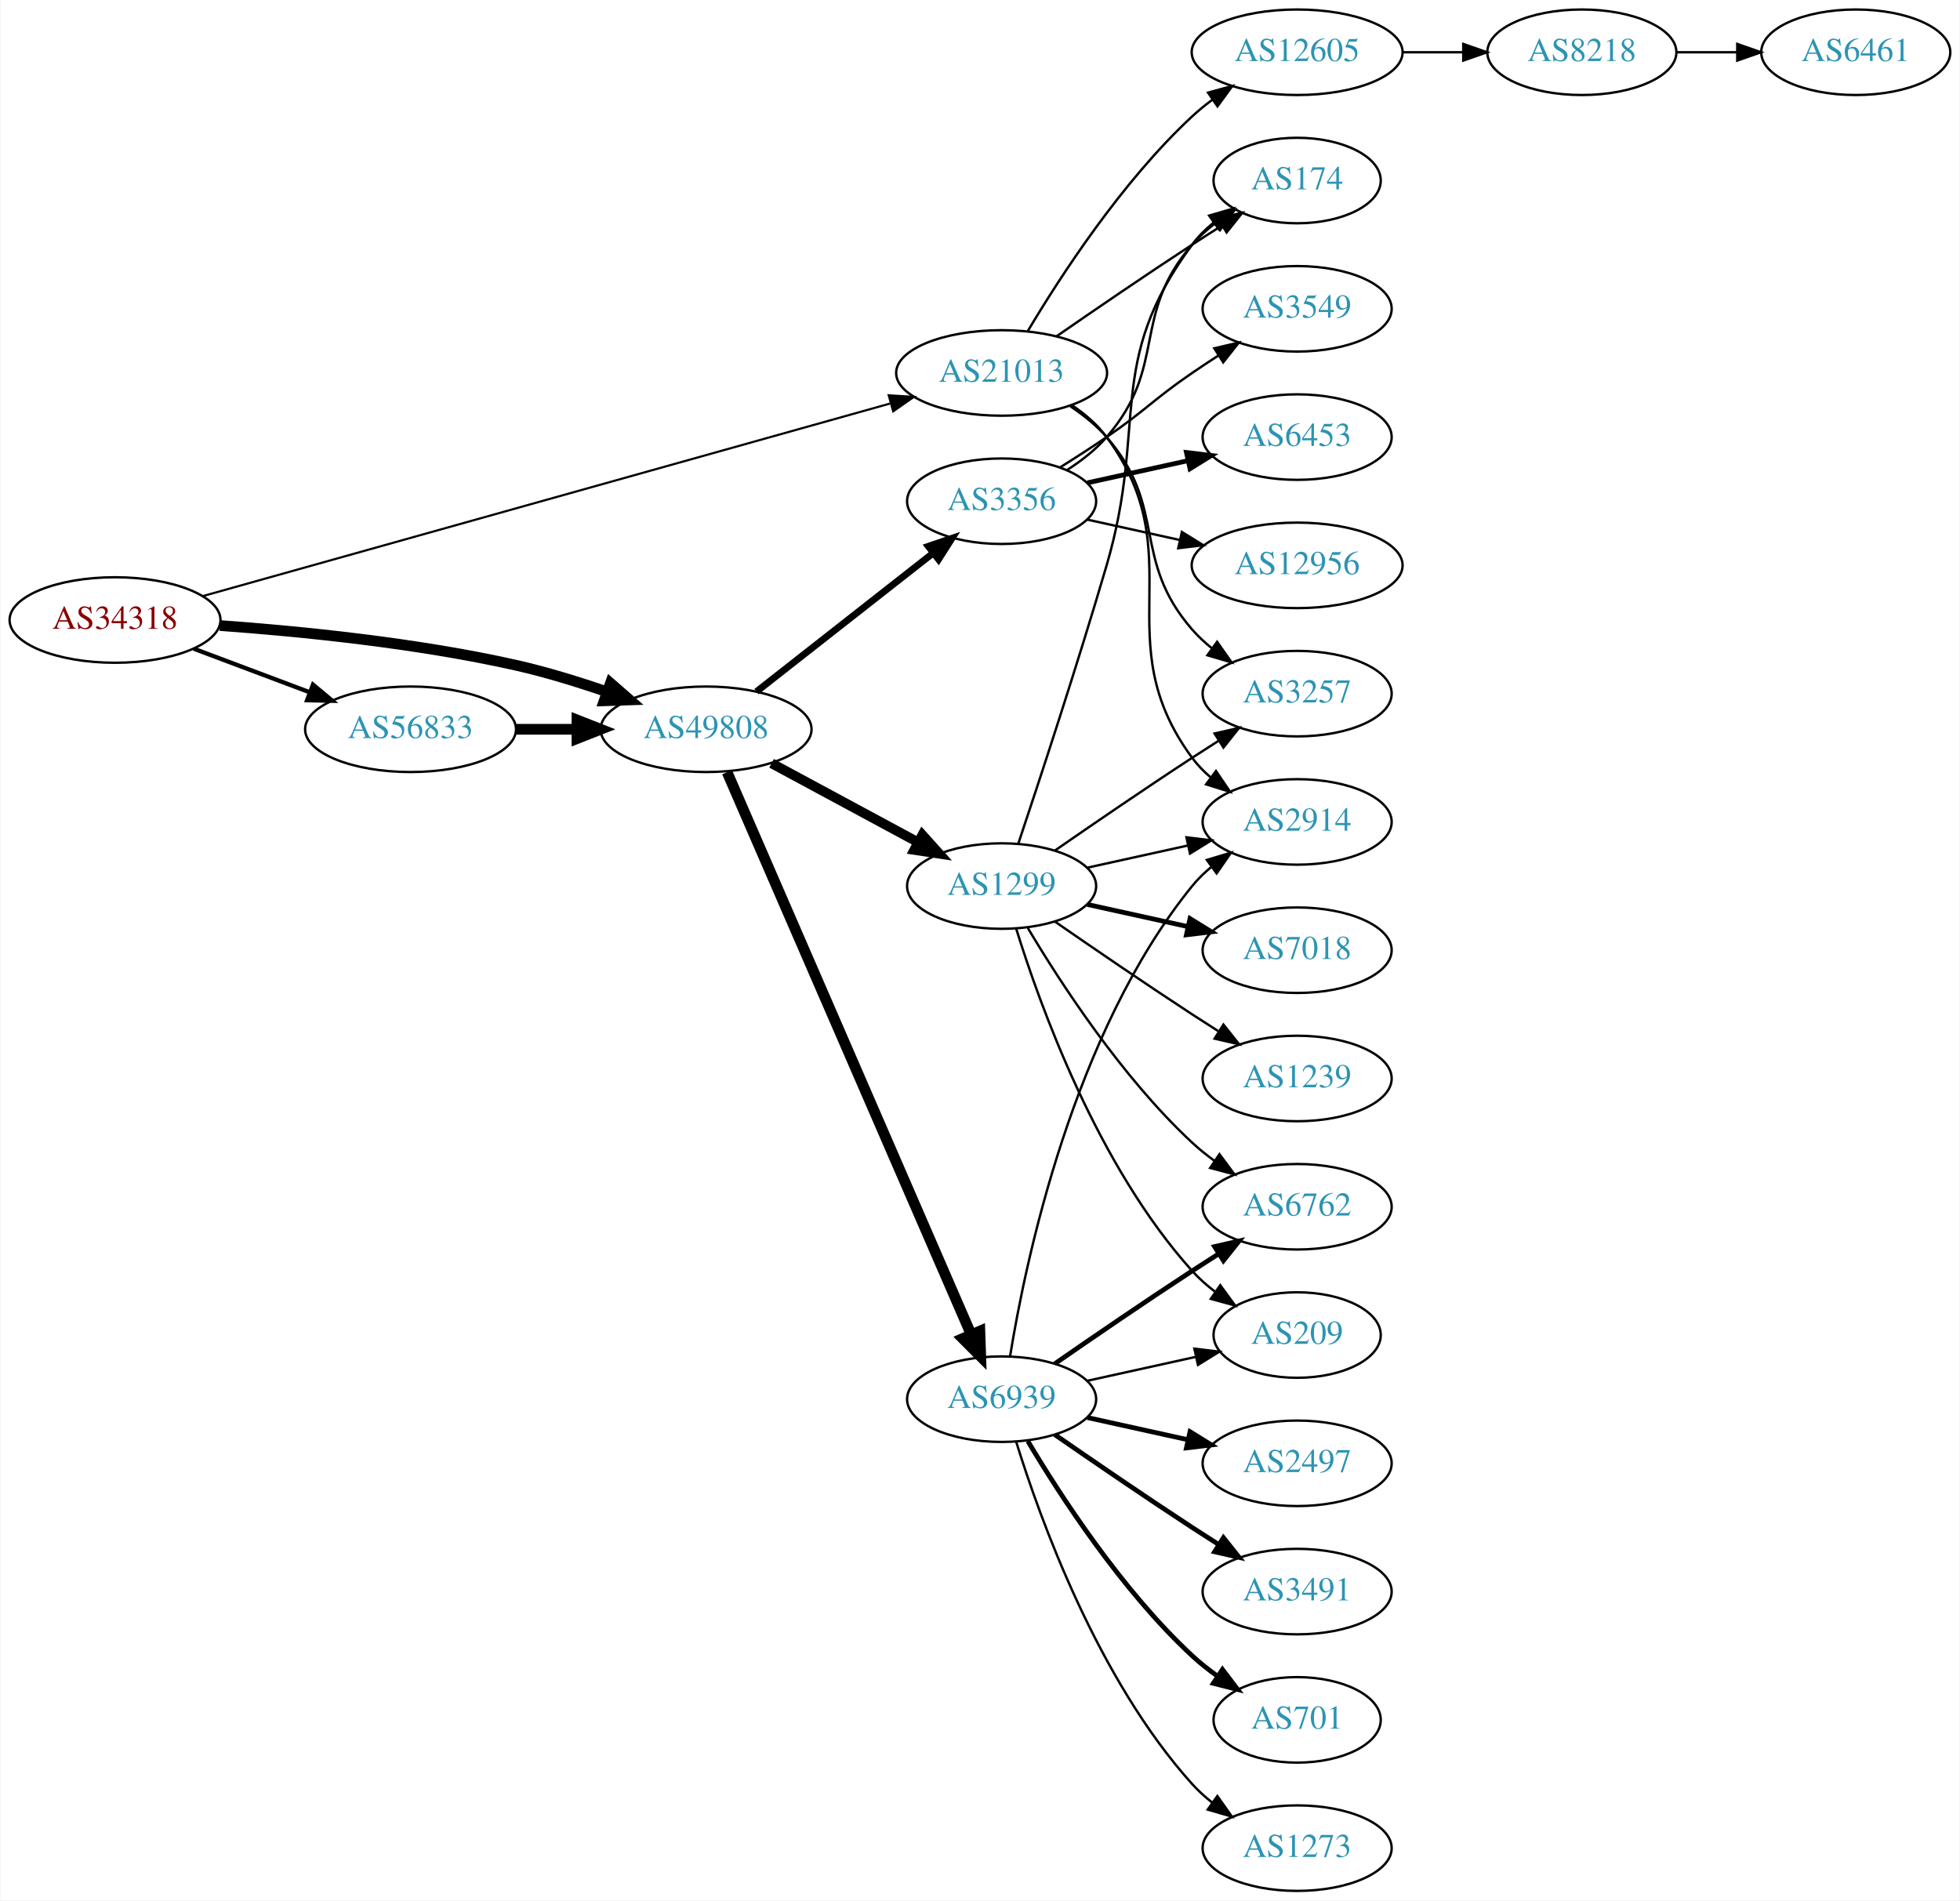
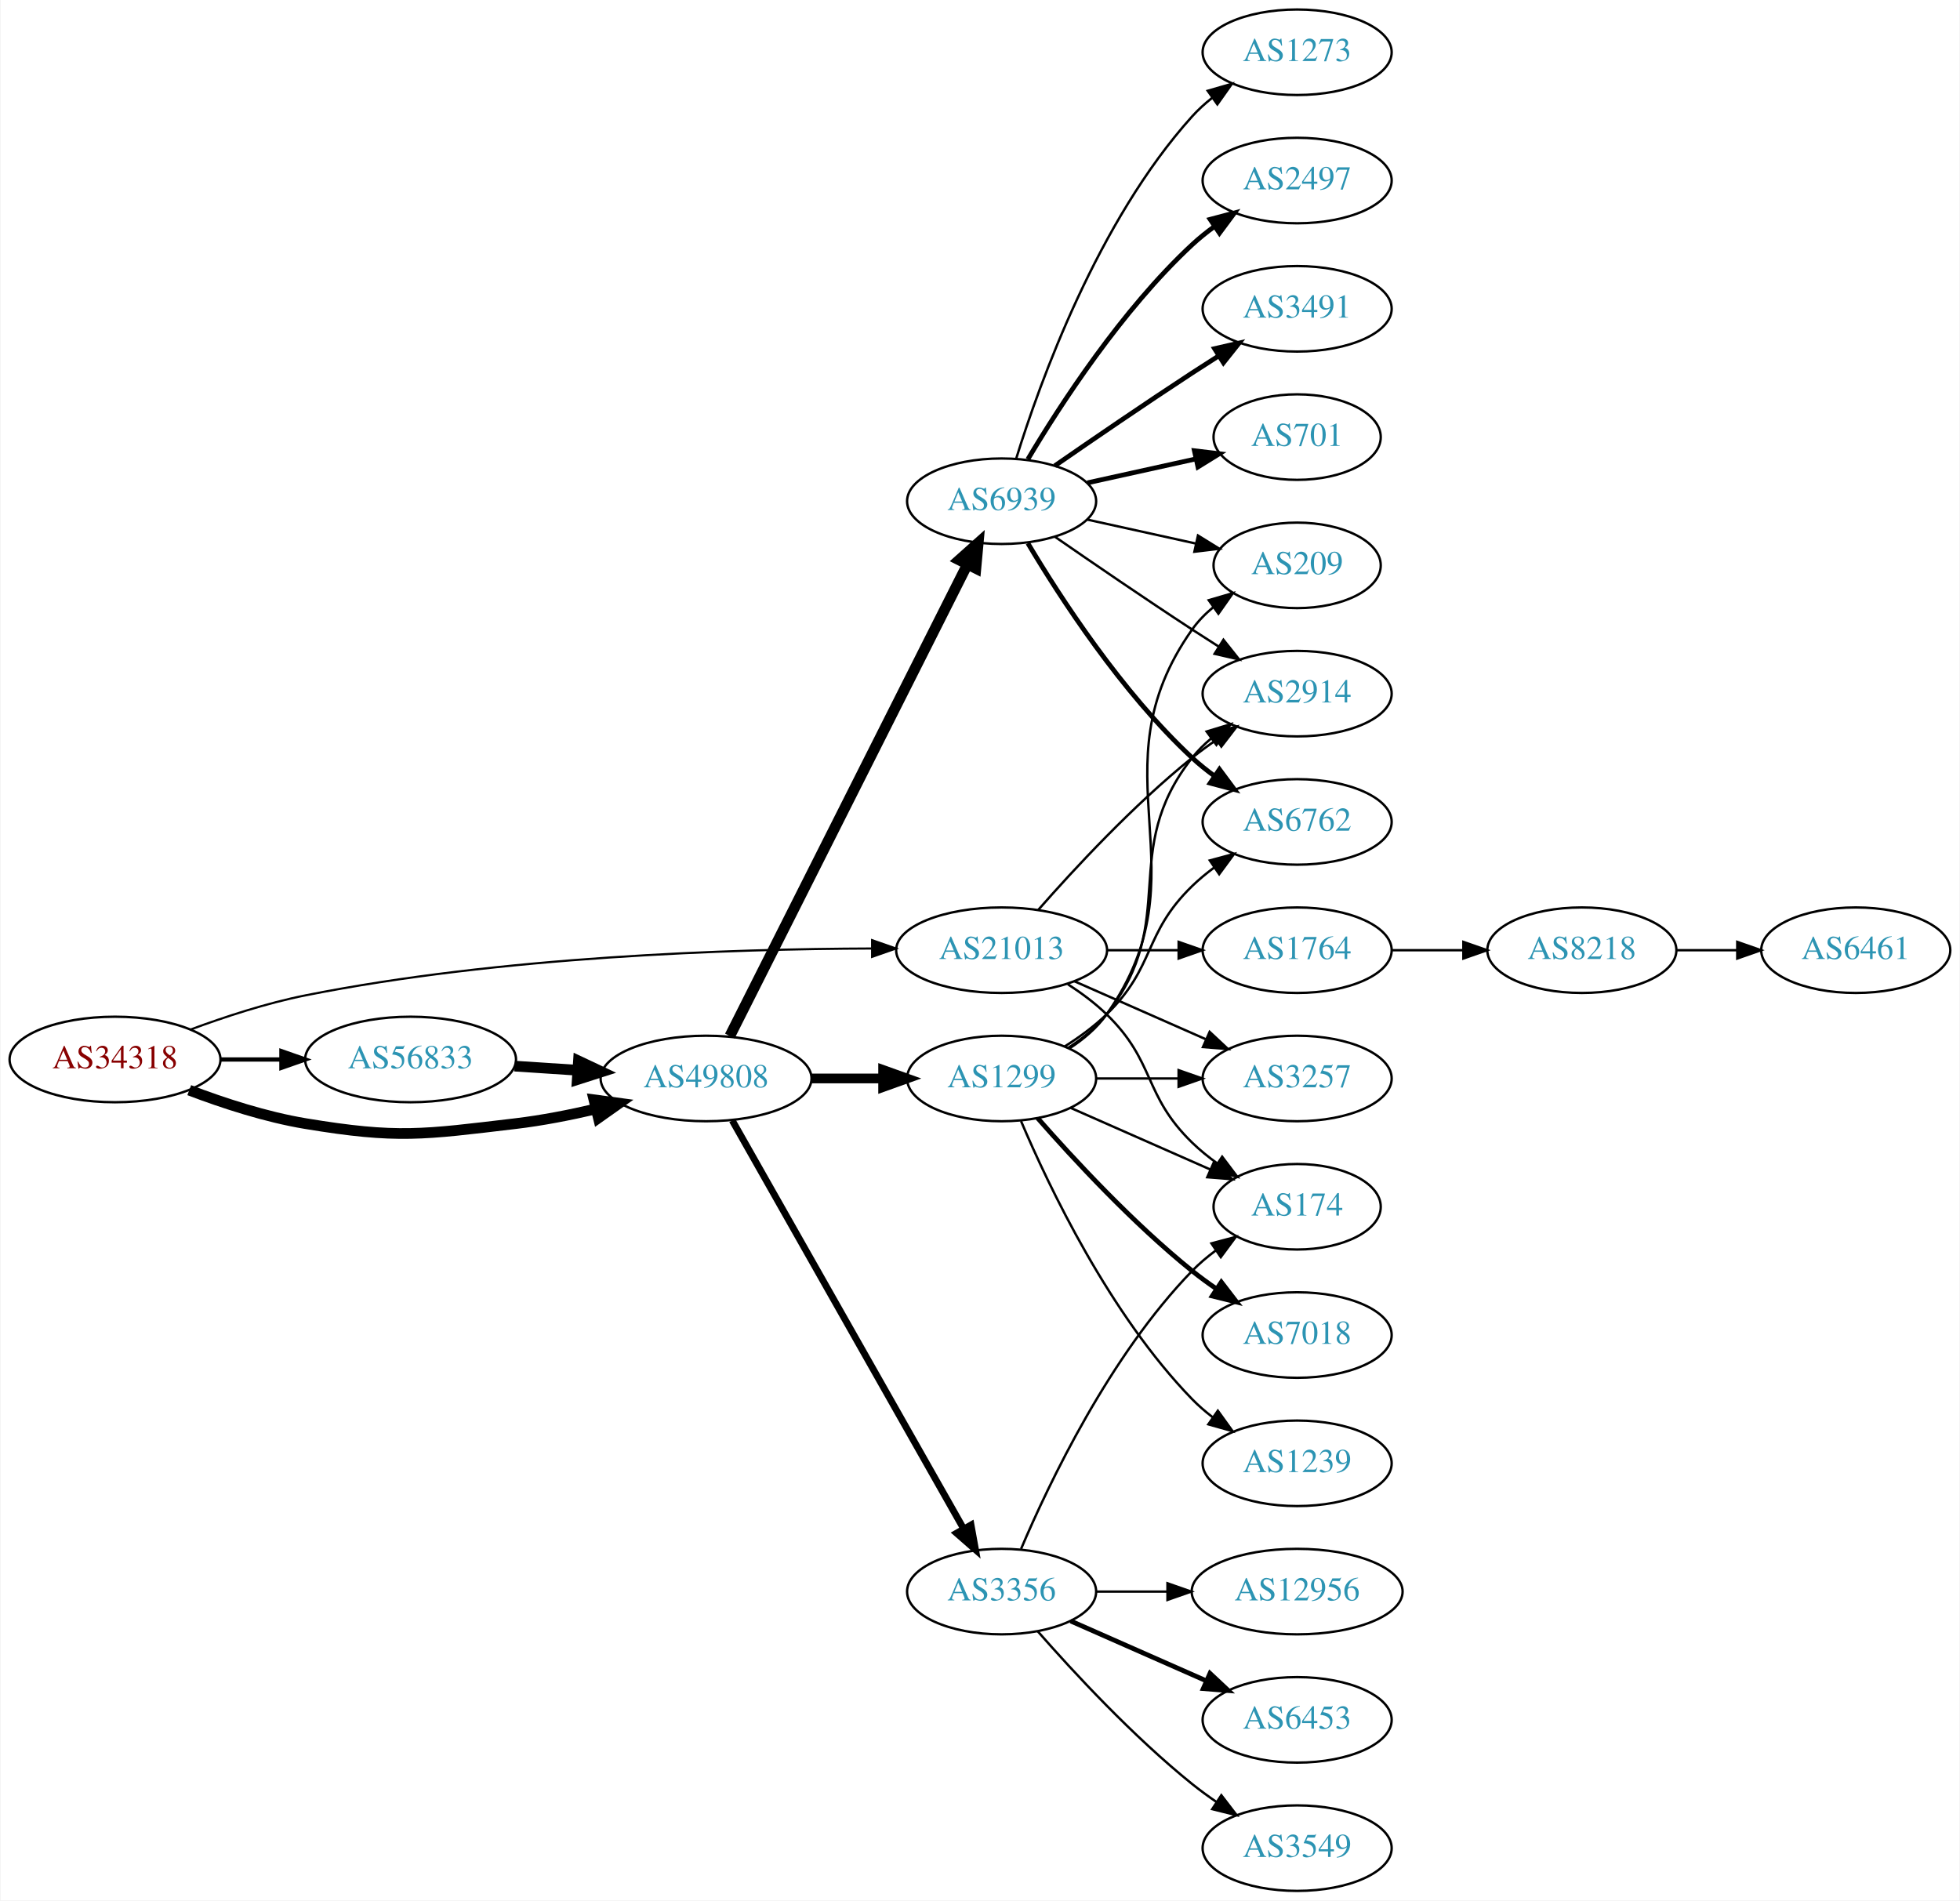
<svg xmlns="http://www.w3.org/2000/svg" xmlns:xlink="http://www.w3.org/1999/xlink" width="825pt" height="800pt" viewBox="0.00 0.00 824.55 800.00">
  <g id="graph0" class="graph" transform="scale(1 1) rotate(0) translate(4 796)">
    <polygon fill="white" stroke="none" points="-4,4 -4,-796 820.547,-796 820.547,4 -4,4" />
    <g id="node1" class="node">
      <g id="a_node1">
        <a xlink:href="/asn/34318" xlink:title="AS34318 ~ Flashnet GmbH [AT]">
-           <ellipse fill="#ffffff" stroke="black" cx="44.196" cy="-535" rx="44.393" ry="18" />
-           <text text-anchor="middle" x="44.196" y="-531.3" font-family="Times,serif" font-size="14.00" fill="#880000">AS34318</text>
+           <ellipse fill="#ffffff" stroke="black" cx="44.196" cy="-350" rx="44.393" ry="18" />
+           <text text-anchor="middle" x="44.196" y="-346.3" font-family="Times,serif" font-size="14.00" fill="#880000">AS34318</text>
        </a>
      </g>
    </g>
    <g id="node2" class="node">
      <g id="a_node2">
        <a xlink:href="/asn/21013" xlink:title="AS21013 ~ Wels, AT [AT]">
-           <ellipse fill="#ffffff" stroke="black" cx="417.373" cy="-639" rx="44.393" ry="18" />
-           <text text-anchor="middle" x="417.373" y="-635.3" font-family="Times,serif" font-size="14.00" fill="#2c94b3">AS21013</text>
+           <ellipse fill="#ffffff" stroke="black" cx="417.373" cy="-396" rx="44.393" ry="18" />
+           <text text-anchor="middle" x="417.373" y="-392.3" font-family="Times,serif" font-size="14.00" fill="#2c94b3">AS21013</text>
        </a>
      </g>
    </g>
    <g id="edge1" class="edge">
-       <path fill="none" stroke="black" stroke-width="0.9" d="M81.123,-545.066C148.891,-564.054 295.49,-605.13 370.354,-626.106" />
-       <polygon fill="black" stroke="black" stroke-width="0.9" points="369.852,-629.6 380.426,-628.928 371.741,-622.86 369.852,-629.6" />
+       <path fill="none" stroke="black" stroke-width="0.9" d="M75.896,-362.577C90.364,-367.954 108.009,-373.734 124.392,-377 206.401,-393.349 303.672,-396.528 362.667,-396.715" />
+       <polygon fill="black" stroke="black" stroke-width="0.9" points="362.867,-400.215 372.868,-396.718 362.87,-393.215 362.867,-400.215" />
    </g>
    <g id="node3" class="node">
      <g id="a_node3">
        <a xlink:href="/asn/49808" xlink:title="AS49808 ~ POWERSPEED-AS [AT]">
-           <ellipse fill="#ffffff" stroke="black" cx="292.98" cy="-489" rx="44.393" ry="18" />
-           <text text-anchor="middle" x="292.98" y="-485.3" font-family="Times,serif" font-size="14.00" fill="#2c94b3">AS49808</text>
+           <ellipse fill="#ffffff" stroke="black" cx="292.98" cy="-342" rx="44.393" ry="18" />
+           <text text-anchor="middle" x="292.98" y="-338.3" font-family="Times,serif" font-size="14.00" fill="#2c94b3">AS49808</text>
        </a>
      </g>
    </g>
    <g id="edge2" class="edge">
-       <path fill="none" stroke="black" stroke-width="4.5" d="M88.326,-532.675C122.427,-530.224 171.07,-525.36 212.784,-516 225.534,-513.139 239.102,-508.955 251.339,-504.731" />
-       <polygon fill="black" stroke="black" stroke-width="4.5" points="252.722,-508.418 260.826,-501.359 250.085,-500.998 252.722,-508.418" />
+       <path fill="none" stroke="black" stroke-width="4.5" d="M75.431,-337.08C89.949,-331.558 107.768,-325.756 124.392,-323 163.149,-316.575 173.771,-318.386 212.784,-323 223.857,-324.31 235.624,-326.615 246.605,-329.179" />
+       <polygon fill="black" stroke="black" stroke-width="4.5" points="245.777,-333.03 256.427,-331.585 247.651,-325.382 245.777,-333.03" />
    </g>
    <g id="node4" class="node">
      <g id="a_node4">
        <a xlink:href="/asn/56833" xlink:title="AS56833 ~ mieX.at [AT]">
-           <ellipse fill="#ffffff" stroke="black" cx="168.588" cy="-489" rx="44.393" ry="18" />
-           <text text-anchor="middle" x="168.588" y="-485.3" font-family="Times,serif" font-size="14.00" fill="#2c94b3">AS56833</text>
+           <ellipse fill="#ffffff" stroke="black" cx="168.588" cy="-350" rx="44.393" ry="18" />
+           <text text-anchor="middle" x="168.588" y="-346.3" font-family="Times,serif" font-size="14.00" fill="#2c94b3">AS56833</text>
        </a>
      </g>
    </g>
    <g id="edge3" class="edge">
-       <path fill="none" stroke="black" stroke-width="1.8" d="M77.353,-522.914C92.251,-517.315 110.138,-510.592 126.043,-504.614" />
-       <polygon fill="black" stroke="black" stroke-width="1.8" points="127.517,-507.8 135.646,-501.005 125.054,-501.247 127.517,-507.8" />
+       <path fill="none" stroke="black" stroke-width="1.8" d="M88.692,-350C96.898,-350 105.569,-350 114.041,-350" />
+       <polygon fill="black" stroke="black" stroke-width="1.8" points="114.233,-353.5 124.233,-350 114.233,-346.5 114.233,-353.5" />
    </g>
    <g id="node5" class="node">
      <g id="a_node5">
        <a xlink:href="/asn/2914" xlink:title="AS2914 ~ NTT America, Inc. [US]">
-           <ellipse fill="#ffffff" stroke="black" cx="541.765" cy="-450" rx="39.794" ry="18" />
-           <text text-anchor="middle" x="541.765" y="-446.3" font-family="Times,serif" font-size="14.00" fill="#2c94b3">AS2914</text>
+           <ellipse fill="#ffffff" stroke="black" cx="541.765" cy="-504" rx="39.794" ry="18" />
+           <text text-anchor="middle" x="541.765" y="-500.3" font-family="Times,serif" font-size="14.00" fill="#2c94b3">AS2914</text>
        </a>
      </g>
    </g>
    <g id="edge4" class="edge">
-       <path fill="none" stroke="black" d="M446.93,-625.445C452.429,-621.74 457.679,-617.263 461.569,-612 498.472,-562.059 460.665,-526.941 497.569,-477 499.802,-473.977 502.485,-471.214 505.406,-468.707" />
-       <polygon fill="black" stroke="black" points="507.601,-471.437 513.549,-462.669 503.432,-465.814 507.601,-471.437" />
+       <path fill="none" stroke="black" d="M432.805,-412.983C447.937,-430.229 472.901,-457.148 497.569,-477 500.824,-479.62 504.349,-482.192 507.934,-484.646" />
+       <polygon fill="black" stroke="black" points="506.021,-487.577 516.306,-490.121 509.852,-481.719 506.021,-487.577" />
    </g>
    <g id="node6" class="node">
      <g id="a_node6">
-         <a xlink:href="/asn/174" xlink:title="AS174 ~ Cogent Communications [US]">
-           <ellipse fill="#ffffff" stroke="black" cx="541.765" cy="-720" rx="35.194" ry="18" />
-           <text text-anchor="middle" x="541.765" y="-716.3" font-family="Times,serif" font-size="14.00" fill="#2c94b3">AS174</text>
+         <a xlink:href="/asn/3257" xlink:title="AS3257 ~ GTT [DE]">
+           <ellipse fill="#ffffff" stroke="black" cx="541.765" cy="-342" rx="39.794" ry="18" />
+           <text text-anchor="middle" x="541.765" y="-338.3" font-family="Times,serif" font-size="14.00" fill="#2c94b3">AS3257</text>
        </a>
      </g>
    </g>
    <g id="edge5" class="edge">
-       <path fill="none" stroke="black" d="M440.403,-654.367C456.206,-665.305 478.062,-680.261 497.569,-693 501.613,-695.642 505.899,-698.385 510.138,-701.067" />
-       <polygon fill="black" stroke="black" points="508.352,-704.079 518.682,-706.432 512.075,-698.15 508.352,-704.079" />
+       <path fill="none" stroke="black" d="M448,-382.928C464.595,-375.607 485.454,-366.403 503.188,-358.579" />
+       <polygon fill="black" stroke="black" points="504.935,-361.634 512.671,-354.395 502.109,-355.23 504.935,-361.634" />
    </g>
    <g id="node7" class="node">
      <g id="a_node7">
-         <a xlink:href="/asn/12605" xlink:title="AS12605 ~ Linz, Austria [AT]">
-           <ellipse fill="#ffffff" stroke="black" cx="541.765" cy="-774" rx="44.393" ry="18" />
-           <text text-anchor="middle" x="541.765" y="-770.3" font-family="Times,serif" font-size="14.00" fill="#2c94b3">AS12605</text>
+         <a xlink:href="/asn/174" xlink:title="AS174 ~ Cogent Communications [US]">
+           <ellipse fill="#ffffff" stroke="black" cx="541.765" cy="-288" rx="35.194" ry="18" />
+           <text text-anchor="middle" x="541.765" y="-284.3" font-family="Times,serif" font-size="14.00" fill="#2c94b3">AS174</text>
        </a>
      </g>
    </g>
    <g id="edge6" class="edge">
-       <path fill="none" stroke="black" d="M428.418,-656.671C441.989,-679.472 467.922,-719.472 497.569,-747 500.175,-749.42 503.029,-751.746 505.988,-753.948" />
-       <polygon fill="black" stroke="black" points="504.265,-757.012 514.487,-759.8 508.235,-751.246 504.265,-757.012" />
+       <path fill="none" stroke="black" d="M445.256,-381.671C450.981,-377.964 456.747,-373.682 461.569,-369 482.262,-348.906 476.875,-335.094 497.569,-315 500.796,-311.866 504.447,-308.911 508.226,-306.188" />
+       <polygon fill="black" stroke="black" points="510.204,-309.075 516.586,-300.617 506.323,-303.25 510.204,-309.075" />
    </g>
    <g id="node8" class="node">
      <g id="a_node8">
-         <a xlink:href="/asn/3257" xlink:title="AS3257 ~ GTT [DE]">
-           <ellipse fill="#ffffff" stroke="black" cx="541.765" cy="-504" rx="39.794" ry="18" />
-           <text text-anchor="middle" x="541.765" y="-500.3" font-family="Times,serif" font-size="14.00" fill="#2c94b3">AS3257</text>
+         <a xlink:href="/asn/1764" xlink:title="AS1764 ~ NEXTLAYER-AS [AT]">
+           <ellipse fill="#ffffff" stroke="black" cx="541.765" cy="-396" rx="39.794" ry="18" />
+           <text text-anchor="middle" x="541.765" y="-392.3" font-family="Times,serif" font-size="14.00" fill="#2c94b3">AS1764</text>
        </a>
      </g>
    </g>
    <g id="edge7" class="edge">
-       <path fill="none" stroke="black" d="M446.32,-624.956C451.857,-621.281 457.277,-616.941 461.569,-612 487.403,-582.258 471.735,-560.742 497.569,-531 500.033,-528.162 502.87,-525.523 505.888,-523.094" />
-       <polygon fill="black" stroke="black" points="508.075,-525.833 514.166,-517.164 503.998,-520.142 508.075,-525.833" />
+       <path fill="none" stroke="black" d="M461.868,-396C471.557,-396 481.894,-396 491.787,-396" />
+       <polygon fill="black" stroke="black" points="491.889,-399.5 501.889,-396 491.889,-392.5 491.889,-399.5" />
    </g>
    <g id="node11" class="node">
      <g id="a_node11">
        <a xlink:href="/asn/6939" xlink:title="AS6939 ~ Hurricane Electric LLC [US]">
-           <ellipse fill="#ffffff" stroke="black" cx="417.373" cy="-207" rx="39.794" ry="18" />
-           <text text-anchor="middle" x="417.373" y="-203.3" font-family="Times,serif" font-size="14.00" fill="#2c94b3">AS6939</text>
+           <ellipse fill="#ffffff" stroke="black" cx="417.373" cy="-585" rx="39.794" ry="18" />
+           <text text-anchor="middle" x="417.373" y="-581.3" font-family="Times,serif" font-size="14.00" fill="#2c94b3">AS6939</text>
        </a>
      </g>
    </g>
    <g id="edge10" class="edge">
-       <path fill="none" stroke="black" stroke-width="4.5" d="M301.823,-470.931C322.677,-422.881 379.603,-291.719 404.477,-234.409" />
-       <polygon fill="black" stroke="black" stroke-width="4.5" points="408.226,-235.66 408.595,-224.919 401.002,-232.524 408.226,-235.66" />
+       <path fill="none" stroke="black" stroke-width="4.5" d="M302.98,-359.868C324.251,-402.101 377.727,-508.272 402.888,-558.227" />
+       <polygon fill="black" stroke="black" stroke-width="4.5" points="399.51,-560.273 407.525,-567.433 406.543,-556.731 399.51,-560.273" />
    </g>
    <g id="node12" class="node">
      <g id="a_node12">
        <a xlink:href="/asn/1299" xlink:title="AS1299 ~ Telia Carrier [EU]">
-           <ellipse fill="#ffffff" stroke="black" cx="417.373" cy="-423" rx="39.794" ry="18" />
-           <text text-anchor="middle" x="417.373" y="-419.3" font-family="Times,serif" font-size="14.00" fill="#2c94b3">AS1299</text>
+           <ellipse fill="#ffffff" stroke="black" cx="417.373" cy="-342" rx="39.794" ry="18" />
+           <text text-anchor="middle" x="417.373" y="-338.3" font-family="Times,serif" font-size="14.00" fill="#2c94b3">AS1299</text>
        </a>
      </g>
    </g>
    <g id="edge11" class="edge">
-       <path fill="none" stroke="black" stroke-width="4.091" d="M320.538,-474.679C338.624,-464.926 362.73,-451.927 382.24,-441.406" />
-       <polygon fill="black" stroke="black" stroke-width="4.091" points="384.019,-444.514 391.122,-436.616 380.621,-438.212 384.019,-444.514" />
+       <path fill="none" stroke="black" stroke-width="4.091" d="M337.476,-342C347.165,-342 357.502,-342 367.394,-342" />
+       <polygon fill="black" stroke="black" stroke-width="4.091" points="367.497,-345.58 377.497,-342 367.497,-338.421 367.497,-345.58" />
    </g>
    <g id="node13" class="node">
      <g id="a_node13">
        <a xlink:href="/asn/3356" xlink:title="AS3356 ~ Level 3 Parent, LLC [US]">
-           <ellipse fill="#ffffff" stroke="black" cx="417.373" cy="-585" rx="39.794" ry="18" />
-           <text text-anchor="middle" x="417.373" y="-581.3" font-family="Times,serif" font-size="14.00" fill="#2c94b3">AS3356</text>
+           <ellipse fill="#ffffff" stroke="black" cx="417.373" cy="-126" rx="39.794" ry="18" />
+           <text text-anchor="middle" x="417.373" y="-122.3" font-family="Times,serif" font-size="14.00" fill="#2c94b3">AS3356</text>
        </a>
      </g>
    </g>
    <g id="edge12" class="edge">
-       <path fill="none" stroke="black" stroke-width="2.864" d="M314.191,-504.852C334.509,-520.789 365.982,-545.476 388.63,-563.24" />
-       <polygon fill="black" stroke="black" stroke-width="2.864" points="386.51,-566.025 396.538,-569.443 390.83,-560.517 386.51,-566.025" />
+       <path fill="none" stroke="black" stroke-width="2.864" d="M303.996,-324.324C325.476,-286.416 376.07,-197.127 401.39,-152.441" />
+       <polygon fill="black" stroke="black" stroke-width="2.864" points="404.505,-154.043 406.39,-143.617 398.415,-150.592 404.505,-154.043" />
    </g>
    <g id="edge20" class="edge">
-       <path fill="none" stroke="black" stroke-width="4.5" d="M213.084,-489C221.29,-489 229.961,-489 238.434,-489" />
-       <polygon fill="black" stroke="black" stroke-width="4.5" points="238.625,-492.938 248.625,-489 238.625,-485.063 238.625,-492.938" />
+       <path fill="none" stroke="black" stroke-width="4.5" d="M212.395,-347.202C220.917,-346.645 229.964,-346.054 238.784,-345.477" />
+       <polygon fill="black" stroke="black" stroke-width="4.5" points="239.269,-349.391 248.991,-344.81 238.755,-341.533 239.269,-349.391" />
    </g>
    <g id="node9" class="node">
      <g id="a_node9">
        <a xlink:href="/asn/8218" xlink:title="AS8218 ~ legacy Neotelecoms [FR]">
-           <ellipse fill="#ffffff" stroke="black" cx="661.607" cy="-774" rx="39.794" ry="18" />
-           <text text-anchor="middle" x="661.607" y="-770.3" font-family="Times,serif" font-size="14.00" fill="#2c94b3">AS8218</text>
+           <ellipse fill="#ffffff" stroke="black" cx="661.607" cy="-396" rx="39.794" ry="18" />
+           <text text-anchor="middle" x="661.607" y="-392.3" font-family="Times,serif" font-size="14.00" fill="#2c94b3">AS8218</text>
        </a>
      </g>
    </g>
    <g id="edge8" class="edge">
-       <path fill="none" stroke="black" d="M585.976,-774C594.288,-774 603.051,-774 611.533,-774" />
-       <polygon fill="black" stroke="black" points="611.692,-777.5 621.692,-774 611.692,-770.5 611.692,-777.5" />
+       <path fill="none" stroke="black" d="M581.677,-396C591.231,-396 601.58,-396 611.543,-396" />
+       <polygon fill="black" stroke="black" points="611.736,-399.5 621.735,-396 611.735,-392.5 611.736,-399.5" />
    </g>
    <g id="node10" class="node">
      <g id="a_node10">
        <a xlink:href="/asn/6461" xlink:title="AS6461 ~ Zayo Bandwidth [US]">
-           <ellipse fill="#ffffff" stroke="black" cx="776.9" cy="-774" rx="39.794" ry="18" />
-           <text text-anchor="middle" x="776.9" y="-770.3" font-family="Times,serif" font-size="14.00" fill="#2c94b3">AS6461</text>
+           <ellipse fill="#ffffff" stroke="black" cx="776.9" cy="-396" rx="39.794" ry="18" />
+           <text text-anchor="middle" x="776.9" y="-392.3" font-family="Times,serif" font-size="14.00" fill="#2c94b3">AS6461</text>
        </a>
      </g>
    </g>
    <g id="edge9" class="edge">
-       <path fill="none" stroke="black" d="M701.279,-774C709.482,-774 718.246,-774 726.779,-774" />
-       <polygon fill="black" stroke="black" points="727.018,-777.5 737.018,-774 727.018,-770.5 727.018,-777.5" />
-     </g>
-     <g id="edge17" class="edge">
-       <path fill="none" stroke="black" d="M420.953,-225.178C427.408,-264.997 447.48,-361.286 497.569,-423 499.937,-425.918 502.71,-428.612 505.687,-431.075" />
-       <polygon fill="black" stroke="black" points="503.763,-434.003 513.909,-437.052 507.879,-428.341 503.763,-434.003" />
+       <path fill="none" stroke="black" d="M701.279,-396C709.482,-396 718.246,-396 726.779,-396" />
+       <polygon fill="black" stroke="black" points="727.018,-399.5 737.018,-396 727.018,-392.5 727.018,-399.5" />
+     </g>
+     <g id="edge18" class="edge">
+       <path fill="none" stroke="black" d="M439.73,-570.099C455.581,-559.123 477.784,-543.921 497.569,-531 501.151,-528.661 504.921,-526.241 508.681,-523.856" />
+       <polygon fill="black" stroke="black" points="510.744,-526.693 517.342,-518.404 507.015,-520.769 510.744,-526.693" />
    </g>
    <g id="node14" class="node">
      <g id="a_node14">
-         <a xlink:href="/asn/2497" xlink:title="AS2497 ~ Internet Initiative Japan Inc. [JP]">
-           <ellipse fill="#ffffff" stroke="black" cx="541.765" cy="-180" rx="39.794" ry="18" />
-           <text text-anchor="middle" x="541.765" y="-176.3" font-family="Times,serif" font-size="14.00" fill="#2c94b3">AS2497</text>
+         <a xlink:href="/asn/6762" xlink:title="AS6762 ~ TELECOM ITALIA SPARKLE S.p.A. [IT]">
+           <ellipse fill="#ffffff" stroke="black" cx="541.765" cy="-450" rx="39.794" ry="18" />
+           <text text-anchor="middle" x="541.765" y="-446.3" font-family="Times,serif" font-size="14.00" fill="#2c94b3">AS6762</text>
        </a>
      </g>
    </g>
    <g id="edge13" class="edge">
-       <path fill="none" stroke="black" stroke-width="2" d="M453.445,-199.263C466.632,-196.354 481.812,-193.005 495.778,-189.924" />
-       <polygon fill="black" stroke="black" stroke-width="2" points="496.676,-193.31 505.687,-187.738 495.168,-186.475 496.676,-193.31" />
+       <path fill="none" stroke="black" stroke-width="2" d="M428.418,-567.329C441.989,-544.528 467.922,-504.528 497.569,-477 500.475,-474.301 503.688,-471.72 507.012,-469.297" />
+       <polygon fill="black" stroke="black" stroke-width="2" points="509.072,-472.13 515.39,-463.625 505.147,-466.333 509.072,-472.13" />
    </g>
    <g id="node15" class="node">
      <g id="a_node15">
-         <a xlink:href="/asn/6762" xlink:title="AS6762 ~ TELECOM ITALIA SPARKLE S.p.A. [IT]">
-           <ellipse fill="#ffffff" stroke="black" cx="541.765" cy="-288" rx="39.794" ry="18" />
-           <text text-anchor="middle" x="541.765" y="-284.3" font-family="Times,serif" font-size="14.00" fill="#2c94b3">AS6762</text>
+         <a xlink:href="/asn/2497" xlink:title="AS2497 ~ Internet Initiative Japan Inc. [JP]">
+           <ellipse fill="#ffffff" stroke="black" cx="541.765" cy="-720" rx="39.794" ry="18" />
+           <text text-anchor="middle" x="541.765" y="-716.3" font-family="Times,serif" font-size="14.00" fill="#2c94b3">AS2497</text>
        </a>
      </g>
    </g>
    <g id="edge14" class="edge">
-       <path fill="none" stroke="black" stroke-width="2" d="M439.73,-221.901C455.581,-232.877 477.784,-248.079 497.569,-261 501.151,-263.339 504.921,-265.759 508.681,-268.144" />
-       <polygon fill="black" stroke="black" stroke-width="2" points="507.015,-271.231 517.342,-273.596 510.744,-265.307 507.015,-271.231" />
+       <path fill="none" stroke="black" stroke-width="2" d="M428.418,-602.671C441.989,-625.472 467.922,-665.472 497.569,-693 500.475,-695.699 503.688,-698.28 507.012,-700.703" />
+       <polygon fill="black" stroke="black" stroke-width="2" points="505.147,-703.667 515.39,-706.375 509.072,-697.87 505.147,-703.667" />
    </g>
    <g id="node16" class="node">
      <g id="a_node16">
        <a xlink:href="/asn/3491" xlink:title="AS3491 ~ PCCW Global, Inc. [US]">
-           <ellipse fill="#ffffff" stroke="black" cx="541.765" cy="-126" rx="39.794" ry="18" />
-           <text text-anchor="middle" x="541.765" y="-122.3" font-family="Times,serif" font-size="14.00" fill="#2c94b3">AS3491</text>
+           <ellipse fill="#ffffff" stroke="black" cx="541.765" cy="-666" rx="39.794" ry="18" />
+           <text text-anchor="middle" x="541.765" y="-662.3" font-family="Times,serif" font-size="14.00" fill="#2c94b3">AS3491</text>
        </a>
      </g>
    </g>
    <g id="edge15" class="edge">
-       <path fill="none" stroke="black" stroke-width="2" d="M439.73,-192.099C455.581,-181.123 477.784,-165.921 497.569,-153 501.151,-150.661 504.921,-148.241 508.681,-145.856" />
-       <polygon fill="black" stroke="black" stroke-width="2" points="510.744,-148.693 517.342,-140.404 507.015,-142.769 510.744,-148.693" />
+       <path fill="none" stroke="black" stroke-width="2" d="M439.73,-599.901C455.581,-610.877 477.784,-626.079 497.569,-639 501.151,-641.339 504.921,-643.759 508.681,-646.144" />
+       <polygon fill="black" stroke="black" stroke-width="2" points="507.015,-649.231 517.342,-651.596 510.744,-643.307 507.015,-649.231" />
    </g>
    <g id="node17" class="node">
      <g id="a_node17">
        <a xlink:href="/asn/701" xlink:title="AS701 ~ UUNET [US]">
-           <ellipse fill="#ffffff" stroke="black" cx="541.765" cy="-72" rx="35.194" ry="18" />
-           <text text-anchor="middle" x="541.765" y="-68.3" font-family="Times,serif" font-size="14.00" fill="#2c94b3">AS701</text>
+           <ellipse fill="#ffffff" stroke="black" cx="541.765" cy="-612" rx="35.194" ry="18" />
+           <text text-anchor="middle" x="541.765" y="-608.3" font-family="Times,serif" font-size="14.00" fill="#2c94b3">AS701</text>
        </a>
      </g>
    </g>
    <g id="edge16" class="edge">
-       <path fill="none" stroke="black" stroke-width="2" d="M428.418,-189.329C441.989,-166.528 467.922,-126.528 497.569,-99 500.866,-95.939 504.558,-93.028 508.359,-90.328" />
-       <polygon fill="black" stroke="black" stroke-width="2" points="510.334,-93.219 516.741,-84.78 506.47,-87.381 510.334,-93.219" />
+       <path fill="none" stroke="black" stroke-width="2" d="M453.445,-592.737C467.679,-595.877 484.233,-599.529 499.078,-602.804" />
+       <polygon fill="black" stroke="black" stroke-width="2" points="498.513,-606.263 509.032,-605 500.021,-599.428 498.513,-606.263" />
    </g>
    <g id="node18" class="node">
      <g id="a_node18">
        <a xlink:href="/asn/1273" xlink:title="AS1273 ~ Vodafone Group PLC [EU]">
-           <ellipse fill="#ffffff" stroke="black" cx="541.765" cy="-18" rx="39.794" ry="18" />
-           <text text-anchor="middle" x="541.765" y="-14.3" font-family="Times,serif" font-size="14.00" fill="#2c94b3">AS1273</text>
-         </a>
-       </g>
-     </g>
-     <g id="edge18" class="edge">
-       <path fill="none" stroke="black" d="M423.51,-189.06C433.413,-157.021 457.751,-89.188 497.569,-45 500.085,-42.208 502.956,-39.599 505.995,-37.188" />
-       <polygon fill="black" stroke="black" points="508.179,-39.931 514.303,-31.285 504.124,-34.224 508.179,-39.931" />
+           <ellipse fill="#ffffff" stroke="black" cx="541.765" cy="-774" rx="39.794" ry="18" />
+           <text text-anchor="middle" x="541.765" y="-770.3" font-family="Times,serif" font-size="14.00" fill="#2c94b3">AS1273</text>
+         </a>
+       </g>
+     </g>
+     <g id="edge17" class="edge">
+       <path fill="none" stroke="black" d="M423.51,-602.94C433.413,-634.979 457.751,-702.812 497.569,-747 500.085,-749.792 502.956,-752.401 505.995,-754.812" />
+       <polygon fill="black" stroke="black" points="504.124,-757.776 514.303,-760.715 508.179,-752.07 504.124,-757.776" />
    </g>
    <g id="node19" class="node">
      <g id="a_node19">
        <a xlink:href="/asn/209" xlink:title="AS209 ~ CenturyLink Communications, LLC [US]">
-           <ellipse fill="#ffffff" stroke="black" cx="541.765" cy="-234" rx="35.194" ry="18" />
-           <text text-anchor="middle" x="541.765" y="-230.3" font-family="Times,serif" font-size="14.00" fill="#2c94b3">AS209</text>
+           <ellipse fill="#ffffff" stroke="black" cx="541.765" cy="-558" rx="35.194" ry="18" />
+           <text text-anchor="middle" x="541.765" y="-554.3" font-family="Times,serif" font-size="14.00" fill="#2c94b3">AS209</text>
        </a>
      </g>
    </g>
    <g id="edge19" class="edge">
-       <path fill="none" stroke="black" d="M453.445,-214.737C467.679,-217.877 484.233,-221.529 499.078,-224.804" />
-       <polygon fill="black" stroke="black" points="498.513,-228.263 509.032,-227 500.021,-221.428 498.513,-228.263" />
+       <path fill="none" stroke="black" d="M453.445,-577.263C467.679,-574.123 484.233,-570.471 499.078,-567.196" />
+       <polygon fill="black" stroke="black" points="500.021,-570.572 509.032,-565 498.513,-563.737 500.021,-570.572" />
+     </g>
+     <g id="edge25" class="edge">
+       <path fill="none" stroke="black" d="M445.344,-354.855C451.332,-358.72 457.192,-363.441 461.569,-369 492.867,-408.754 466.27,-437.246 497.569,-477 499.894,-479.953 502.637,-482.67 505.596,-485.147" />
+       <polygon fill="black" stroke="black" points="503.656,-488.064 513.793,-491.145 507.789,-482.415 503.656,-488.064" />
    </g>
    <g id="edge26" class="edge">
-       <path fill="none" stroke="black" d="M453.445,-430.737C466.632,-433.646 481.812,-436.995 495.778,-440.076" />
-       <polygon fill="black" stroke="black" points="495.168,-443.525 505.687,-442.262 496.676,-436.69 495.168,-443.525" />
+       <path fill="none" stroke="black" d="M457.098,-342C468.037,-342 480.087,-342 491.553,-342" />
+       <polygon fill="black" stroke="black" points="491.871,-345.5 501.871,-342 491.871,-338.5 491.871,-345.5" />
+     </g>
+     <g id="edge27" class="edge">
+       <path fill="none" stroke="black" d="M446.452,-329.611C463.88,-321.922 486.438,-311.969 505.121,-303.726" />
+       <polygon fill="black" stroke="black" points="506.755,-306.831 514.491,-299.592 503.929,-300.427 506.755,-306.831" />
+     </g>
+     <g id="edge22" class="edge">
+       <path fill="none" stroke="black" d="M443.902,-355.462C450.064,-359.362 456.366,-363.948 461.569,-369 482.262,-389.094 476.875,-402.906 497.569,-423 500.414,-425.763 503.588,-428.386 506.888,-430.834" />
+       <polygon fill="black" stroke="black" points="505.004,-433.786 515.236,-436.538 508.953,-428.006 505.004,-433.786" />
    </g>
    <g id="edge24" class="edge">
-       <path fill="none" stroke="black" d="M424.383,-440.821C432.996,-466.57 449.178,-515.73 461.569,-558 479.036,-617.589 460.665,-643.059 497.569,-693 500.111,-696.441 503.235,-699.545 506.63,-702.318" />
-       <polygon fill="black" stroke="black" points="504.717,-705.252 514.897,-708.186 508.769,-699.544 504.717,-705.252" />
-     </g>
-     <g id="edge25" class="edge">
-       <path fill="none" stroke="black" d="M439.73,-437.901C455.581,-448.877 477.784,-464.079 497.569,-477 501.151,-479.339 504.921,-481.759 508.681,-484.144" />
-       <polygon fill="black" stroke="black" points="507.015,-487.231 517.342,-489.596 510.744,-481.307 507.015,-487.231" />
-     </g>
-     <g id="edge22" class="edge">
-       <path fill="none" stroke="black" d="M428.418,-405.329C441.989,-382.528 467.922,-342.528 497.569,-315 500.475,-312.301 503.688,-309.72 507.012,-307.297" />
-       <polygon fill="black" stroke="black" points="509.072,-310.13 515.39,-301.625 505.147,-304.333 509.072,-310.13" />
-     </g>
-     <g id="edge27" class="edge">
-       <path fill="none" stroke="black" d="M423.51,-405.06C433.413,-373.021 457.751,-305.188 497.569,-261 500.433,-257.822 503.757,-254.881 507.264,-252.2" />
-       <polygon fill="black" stroke="black" points="509.397,-254.982 515.653,-246.431 505.431,-249.214 509.397,-254.982" />
+       <path fill="none" stroke="black" d="M446.206,-354.838C452.021,-358.661 457.586,-363.367 461.569,-369 504.148,-429.225 454.989,-470.775 497.569,-531 500.038,-534.493 503.117,-537.63 506.487,-540.421" />
+       <polygon fill="black" stroke="black" points="504.555,-543.343 514.727,-546.31 508.625,-537.648 504.555,-543.343" />
    </g>
    <g id="node20" class="node">
      <g id="a_node20">
        <a xlink:href="/asn/7018" xlink:title="AS7018 ~ AT&amp;T Services, Inc. [US]">
-           <ellipse fill="#ffffff" stroke="black" cx="541.765" cy="-396" rx="39.794" ry="18" />
-           <text text-anchor="middle" x="541.765" y="-392.3" font-family="Times,serif" font-size="14.00" fill="#2c94b3">AS7018</text>
+           <ellipse fill="#ffffff" stroke="black" cx="541.765" cy="-234" rx="39.794" ry="18" />
+           <text text-anchor="middle" x="541.765" y="-230.3" font-family="Times,serif" font-size="14.00" fill="#2c94b3">AS7018</text>
        </a>
      </g>
    </g>
    <g id="edge21" class="edge">
-       <path fill="none" stroke="black" stroke-width="2" d="M453.445,-415.263C466.632,-412.354 481.812,-409.005 495.778,-405.924" />
-       <polygon fill="black" stroke="black" stroke-width="2" points="496.676,-409.31 505.687,-403.738 495.168,-402.475 496.676,-409.31" />
+       <path fill="none" stroke="black" stroke-width="2" d="M432.525,-325.337C447.626,-308.106 472.747,-280.976 497.569,-261 500.824,-258.38 504.349,-255.808 507.934,-253.354" />
+       <polygon fill="black" stroke="black" stroke-width="2" points="509.852,-256.281 516.306,-247.879 506.021,-250.423 509.852,-256.281" />
    </g>
    <g id="node21" class="node">
      <g id="a_node21">
        <a xlink:href="/asn/1239" xlink:title="AS1239 ~ Sprint [US]">
-           <ellipse fill="#ffffff" stroke="black" cx="541.765" cy="-342" rx="39.794" ry="18" />
-           <text text-anchor="middle" x="541.765" y="-338.3" font-family="Times,serif" font-size="14.00" fill="#2c94b3">AS1239</text>
+           <ellipse fill="#ffffff" stroke="black" cx="541.765" cy="-180" rx="39.794" ry="18" />
+           <text text-anchor="middle" x="541.765" y="-176.3" font-family="Times,serif" font-size="14.00" fill="#2c94b3">AS1239</text>
        </a>
      </g>
    </g>
    <g id="edge23" class="edge">
-       <path fill="none" stroke="black" d="M439.73,-408.099C455.581,-397.123 477.784,-381.921 497.569,-369 501.151,-366.661 504.921,-364.241 508.681,-361.856" />
-       <polygon fill="black" stroke="black" points="510.744,-364.693 517.342,-356.404 507.015,-358.769 510.744,-364.693" />
+       <path fill="none" stroke="black" d="M425.563,-324.025C437.33,-296.318 462.904,-242.652 497.569,-207 500.189,-204.305 503.129,-201.761 506.212,-199.392" />
+       <polygon fill="black" stroke="black" points="508.388,-202.141 514.581,-193.545 504.379,-196.403 508.388,-202.141" />
    </g>
    <g id="edge31" class="edge">
-       <path fill="none" stroke="black" d="M444.971,-598.164C450.971,-602.019 456.929,-606.659 461.569,-612 487.403,-641.742 471.735,-663.258 497.569,-693 500.374,-696.23 503.662,-699.203 507.149,-701.902" />
-       <polygon fill="black" stroke="black" points="505.301,-704.879 515.516,-707.69 509.284,-699.122 505.301,-704.879" />
+       <path fill="none" stroke="black" d="M425.563,-143.975C437.33,-171.682 462.904,-225.348 497.569,-261 500.551,-264.067 503.949,-266.94 507.498,-269.581" />
+       <polygon fill="black" stroke="black" points="505.693,-272.586 515.932,-275.308 509.625,-266.795 505.693,-272.586" />
    </g>
    <g id="node22" class="node">
      <g id="a_node22">
-         <a xlink:href="/asn/3549" xlink:title="AS3549 ~ Level 3 Parent, LLC [US]">
-           <ellipse fill="#ffffff" stroke="black" cx="541.765" cy="-666" rx="39.794" ry="18" />
-           <text text-anchor="middle" x="541.765" y="-662.3" font-family="Times,serif" font-size="14.00" fill="#2c94b3">AS3549</text>
+         <a xlink:href="/asn/6453" xlink:title="AS6453 ~ TATA COMMUNICATIONS (AMERICA) INC [US]">
+           <ellipse fill="#ffffff" stroke="black" cx="541.765" cy="-72" rx="39.794" ry="18" />
+           <text text-anchor="middle" x="541.765" y="-68.3" font-family="Times,serif" font-size="14.00" fill="#2c94b3">AS6453</text>
        </a>
      </g>
    </g>
    <g id="edge28" class="edge">
-       <path fill="none" stroke="black" d="M441.921,-599.216C448.363,-603.24 455.296,-607.699 461.569,-612 478.063,-623.311 481.074,-627.689 497.569,-639 501.097,-641.419 504.834,-643.889 508.576,-646.302" />
-       <polygon fill="black" stroke="black" points="506.897,-649.382 517.216,-651.784 510.647,-643.472 506.897,-649.382" />
+       <path fill="none" stroke="black" stroke-width="2" d="M446.452,-113.611C463.4,-106.134 485.197,-96.517 503.566,-88.412" />
+       <polygon fill="black" stroke="black" stroke-width="2" points="505.08,-91.57 512.816,-84.331 502.254,-85.165 505.08,-91.57" />
    </g>
    <g id="node23" class="node">
      <g id="a_node23">
-         <a xlink:href="/asn/6453" xlink:title="AS6453 ~ TATA COMMUNICATIONS (AMERICA) INC [US]">
-           <ellipse fill="#ffffff" stroke="black" cx="541.765" cy="-612" rx="39.794" ry="18" />
-           <text text-anchor="middle" x="541.765" y="-608.3" font-family="Times,serif" font-size="14.00" fill="#2c94b3">AS6453</text>
+         <a xlink:href="/asn/3549" xlink:title="AS3549 ~ Level 3 Parent, LLC [US]">
+           <ellipse fill="#ffffff" stroke="black" cx="541.765" cy="-18" rx="39.794" ry="18" />
+           <text text-anchor="middle" x="541.765" y="-14.3" font-family="Times,serif" font-size="14.00" fill="#2c94b3">AS3549</text>
        </a>
      </g>
    </g>
    <g id="edge29" class="edge">
-       <path fill="none" stroke="black" stroke-width="2" d="M453.445,-592.737C466.632,-595.646 481.812,-598.995 495.778,-602.076" />
-       <polygon fill="black" stroke="black" stroke-width="2" points="495.168,-605.525 505.687,-604.262 496.676,-598.69 495.168,-605.525" />
+       <path fill="none" stroke="black" d="M432.525,-109.337C447.626,-92.106 472.747,-64.976 497.569,-45 500.824,-42.38 504.349,-39.808 507.934,-37.354" />
+       <polygon fill="black" stroke="black" points="509.852,-40.281 516.306,-31.879 506.021,-34.423 509.852,-40.281" />
    </g>
    <g id="node24" class="node">
      <g id="a_node24">
        <a xlink:href="/asn/12956" xlink:title="AS12956 ~ TELXIUS [ES]">
-           <ellipse fill="#ffffff" stroke="black" cx="541.765" cy="-558" rx="44.393" ry="18" />
-           <text text-anchor="middle" x="541.765" y="-554.3" font-family="Times,serif" font-size="14.00" fill="#2c94b3">AS12956</text>
+           <ellipse fill="#ffffff" stroke="black" cx="541.765" cy="-126" rx="44.393" ry="18" />
+           <text text-anchor="middle" x="541.765" y="-122.3" font-family="Times,serif" font-size="14.00" fill="#2c94b3">AS12956</text>
        </a>
      </g>
    </g>
    <g id="edge30" class="edge">
-       <path fill="none" stroke="black" d="M453.445,-577.263C465.485,-574.607 479.185,-571.585 492.106,-568.734" />
-       <polygon fill="black" stroke="black" points="493.243,-572.068 502.254,-566.495 491.735,-565.232 493.243,-572.068" />
+       <path fill="none" stroke="black" d="M457.098,-126C466.558,-126 476.85,-126 486.876,-126" />
+       <polygon fill="black" stroke="black" points="487.183,-129.5 497.183,-126 487.183,-122.5 487.183,-129.5" />
    </g>
  </g>
</svg>
